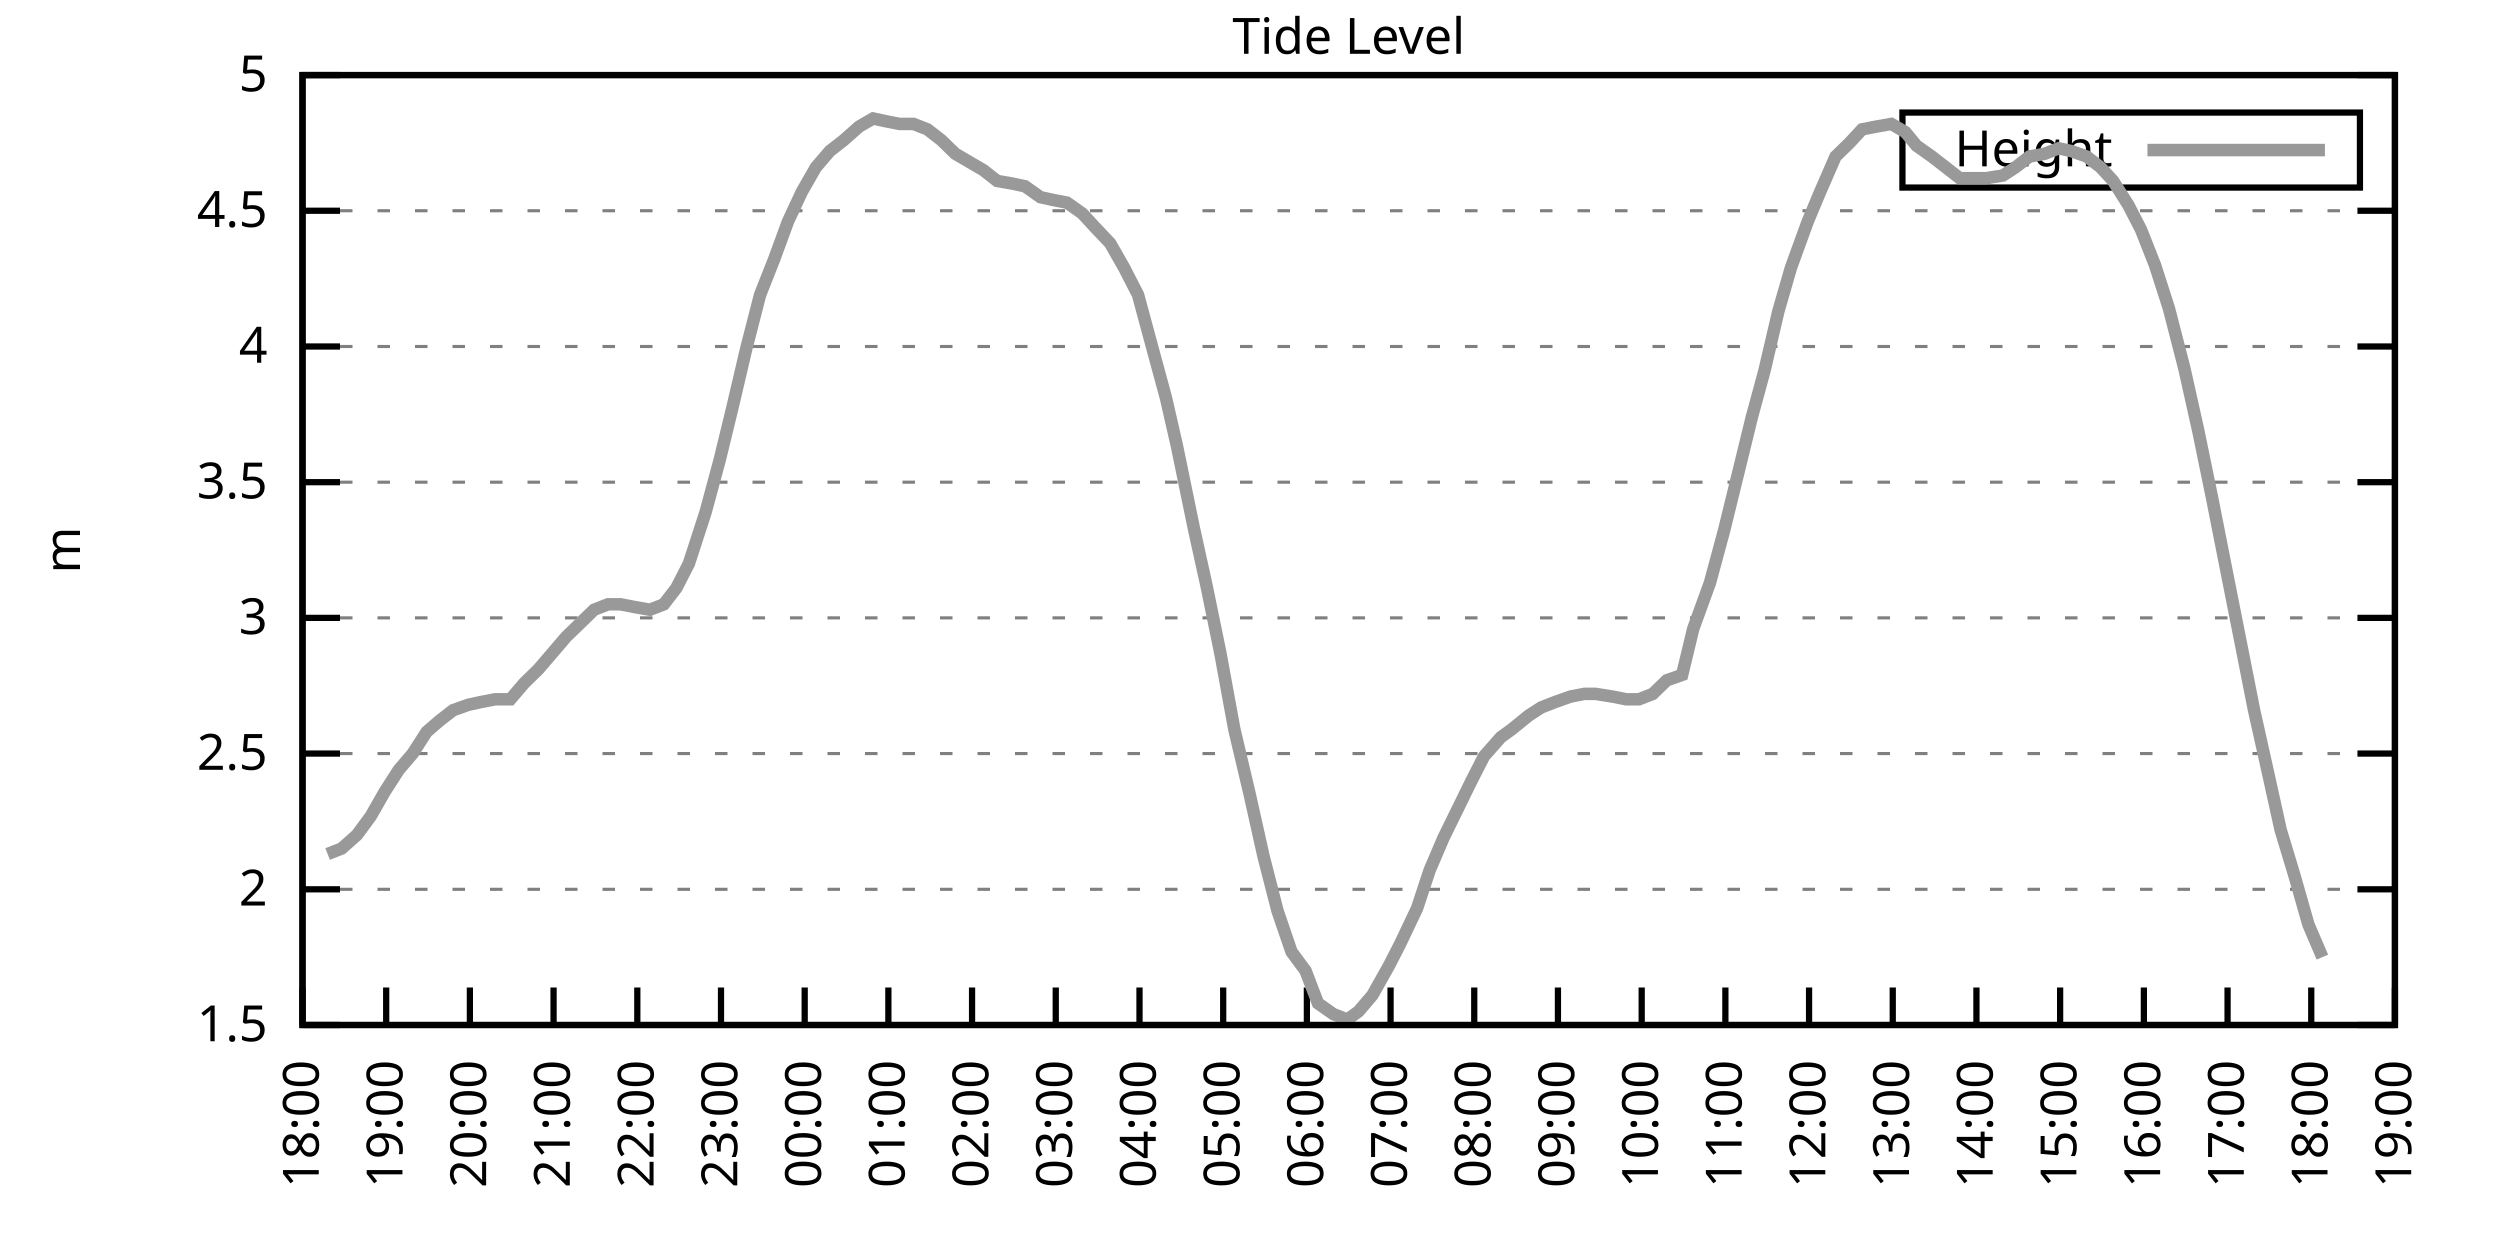
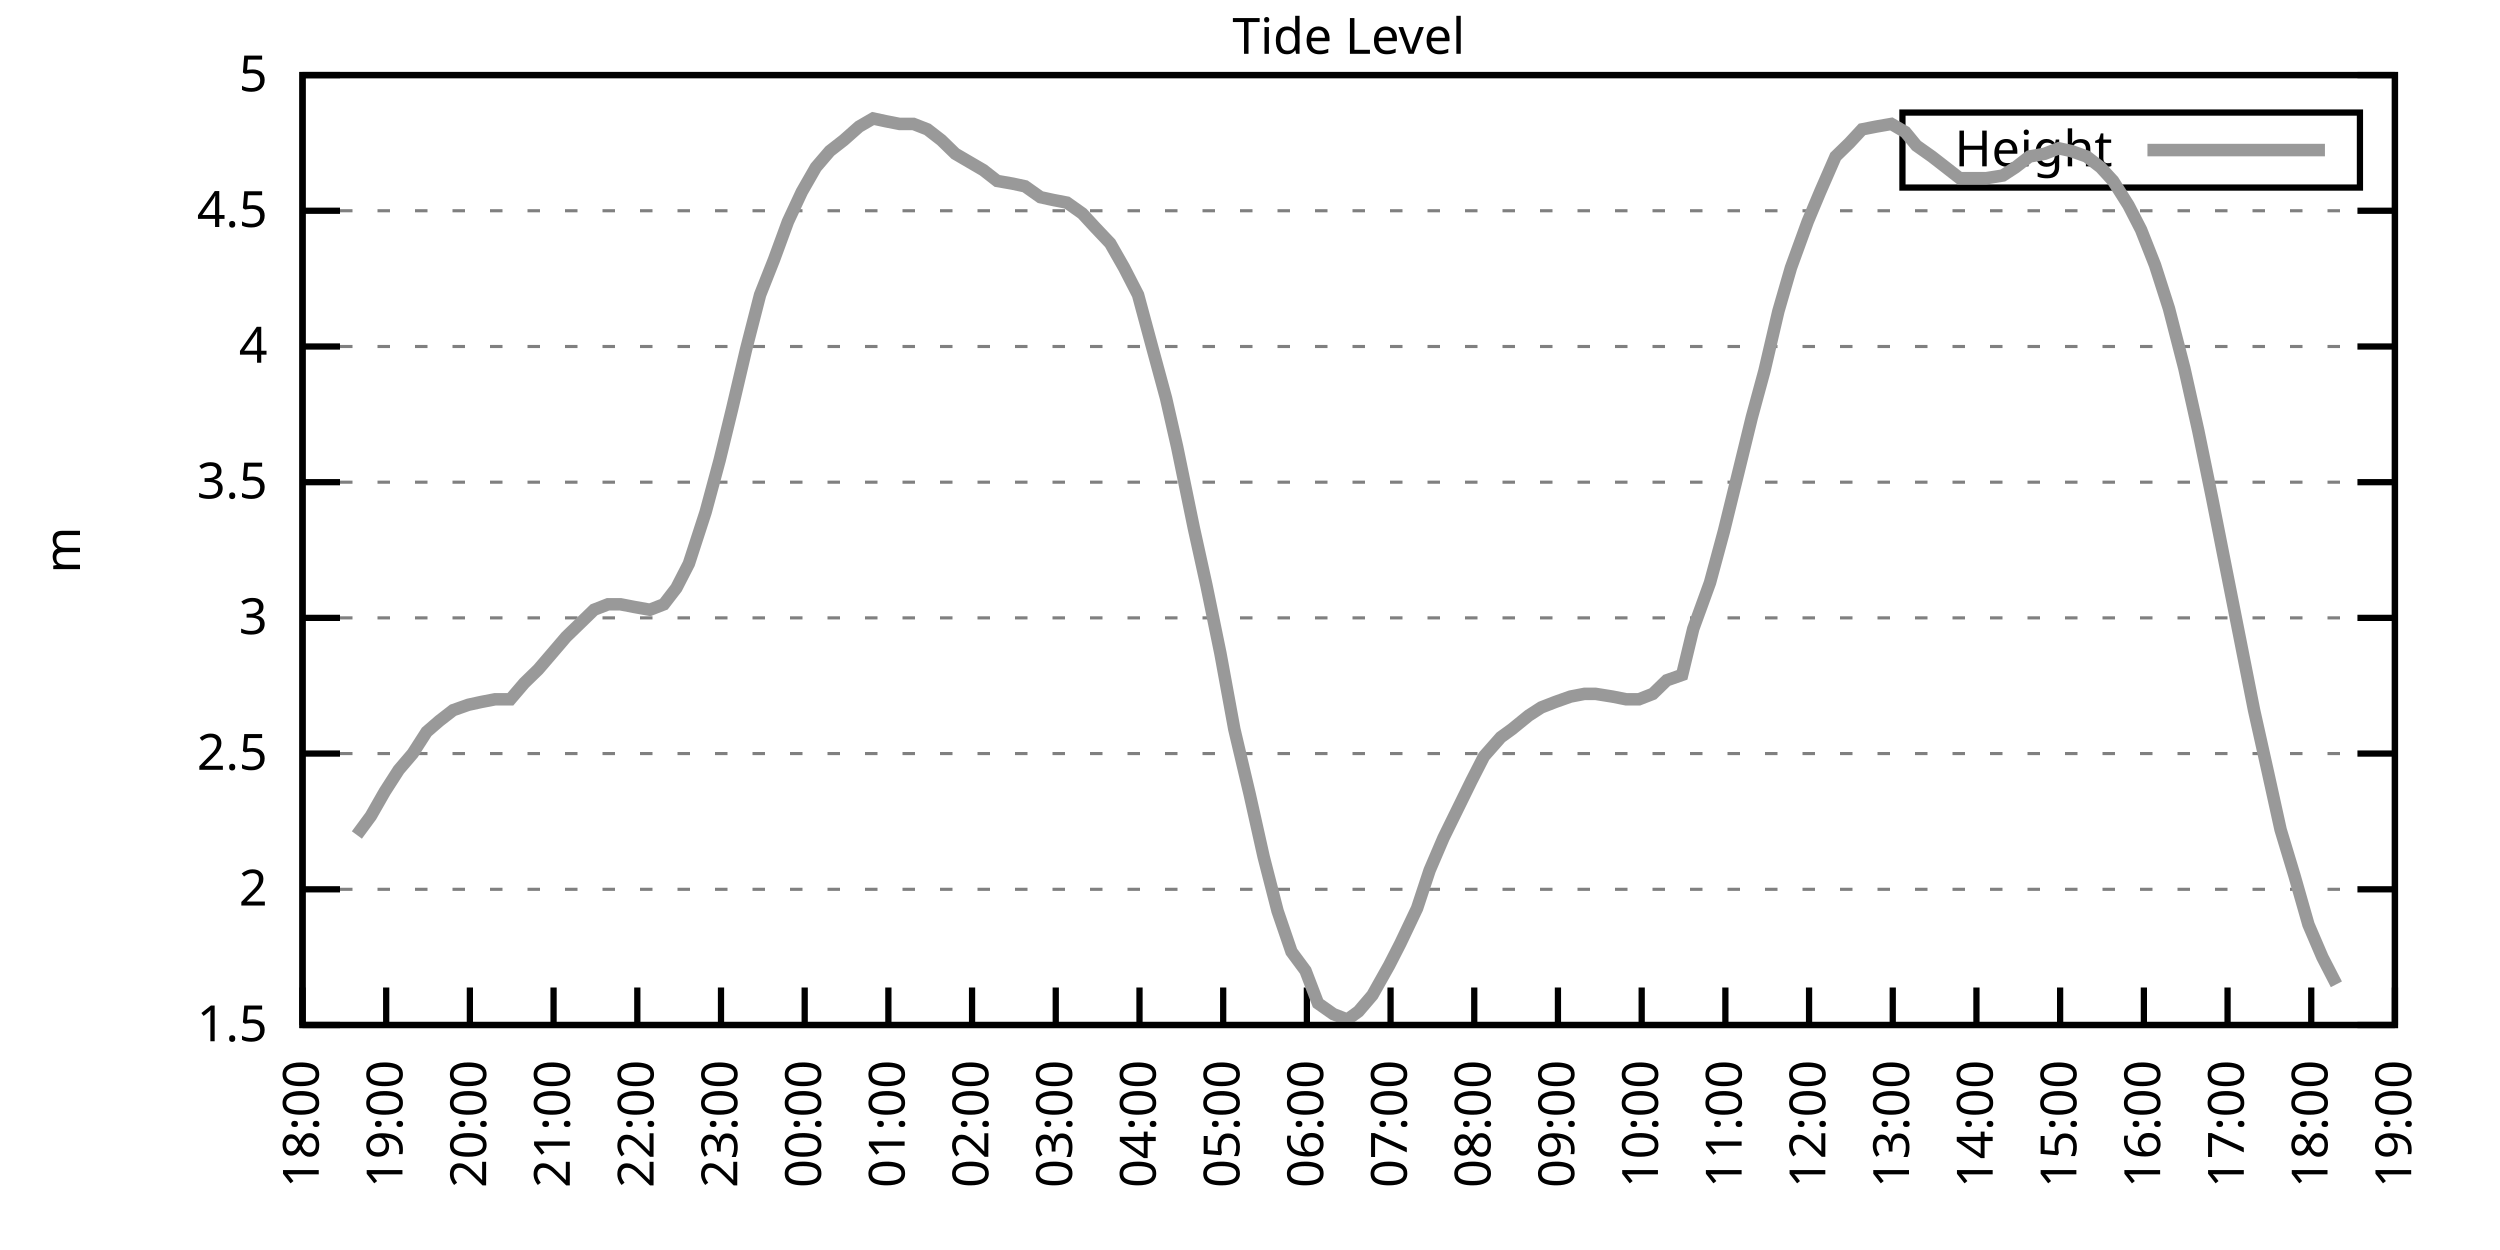
<svg xmlns="http://www.w3.org/2000/svg" xmlns:xlink="http://www.w3.org/1999/xlink" width="400" height="200" viewBox="0 0 400 200">
  <g id="gnuplot_canvas">
    <rect x="0" y="0" width="400" height="200" fill="none" />
    <defs>
      <circle id="gpDot" r="0.5" stroke-width="0.5" stroke="currentColor" />
      <path id="gpPt0" stroke-width="0.333" stroke="currentColor" d="M-1,0 h2 M0,-1 v2" />
      <path id="gpPt1" stroke-width="0.333" stroke="currentColor" d="M-1,-1 L1,1 M1,-1 L-1,1" />
      <path id="gpPt2" stroke-width="0.333" stroke="currentColor" d="M-1,0 L1,0 M0,-1 L0,1 M-1,-1 L1,1 M-1,1 L1,-1" />
      <rect id="gpPt3" stroke-width="0.333" stroke="currentColor" x="-1" y="-1" width="2" height="2" />
      <rect id="gpPt4" stroke-width="0.333" stroke="currentColor" fill="currentColor" x="-1" y="-1" width="2" height="2" />
      <circle id="gpPt5" stroke-width="0.333" stroke="currentColor" cx="0" cy="0" r="1" />
      <use xlink:href="#gpPt5" id="gpPt6" fill="currentColor" stroke="none" />
      <path id="gpPt7" stroke-width="0.333" stroke="currentColor" d="M0,-1.33 L-1.33,0.67 L1.33,0.67 z" />
      <use xlink:href="#gpPt7" id="gpPt8" fill="currentColor" stroke="none" />
      <use xlink:href="#gpPt7" id="gpPt9" stroke="currentColor" transform="rotate(180)" />
      <use xlink:href="#gpPt9" id="gpPt10" fill="currentColor" stroke="none" />
      <use xlink:href="#gpPt3" id="gpPt11" stroke="currentColor" transform="rotate(45)" />
      <use xlink:href="#gpPt11" id="gpPt12" fill="currentColor" stroke="none" />
      <path id="gpPt13" stroke-width="0.333" stroke="currentColor" d="M0,1.330 L1.265,0.411 L0.782,-1.067 L-0.782,-1.076 L-1.265,0.411 z" />
      <use xlink:href="#gpPt13" id="gpPt14" fill="currentColor" stroke="none" />
      <filter id="textbox" filterUnits="objectBoundingBox" x="0" y="0" height="1" width="1">
        <feFlood flood-color="white" flood-opacity="1" result="bgnd" />
        <feComposite in="SourceGraphic" in2="bgnd" operator="atop" />
      </filter>
      <filter id="greybox" filterUnits="objectBoundingBox" x="0" y="0" height="1" width="1">
        <feFlood flood-color="lightgrey" flood-opacity="1" result="grey" />
        <feComposite in="SourceGraphic" in2="grey" operator="atop" />
      </filter>
    </defs>
    <g fill="none" color="white" stroke="currentColor" stroke-width="1.00" stroke-linecap="butt" stroke-linejoin="miter">
</g>
    <g fill="none" color="black" stroke="currentColor" stroke-width="1.00" stroke-linecap="butt" stroke-linejoin="miter">
      <g stroke="none" shape-rendering="crispEdges">
        <polygon fill="rgb(255, 255, 255)" points="48.40,164.00 383.18,164.00 383.18,12.02 48.40,12.02 " />
      </g>
    </g>
    <g fill="none" color="black" stroke="currentColor" stroke-width="1.00" stroke-linecap="butt" stroke-linejoin="miter">
</g>
    <g fill="none" color="black" stroke="black" stroke-width="0.50" stroke-linecap="butt" stroke-linejoin="miter">
</g>
    <g fill="none" color="gray" stroke="currentColor" stroke-width="0.50" stroke-linecap="butt" stroke-linejoin="miter">
      <path stroke="gray" stroke-dasharray="2,4" class="gridline" d="M48.40,164.00 L383.19,164.00  " />
    </g>
    <g fill="none" color="gray" stroke="gray" stroke-width="1.00" stroke-linecap="butt" stroke-linejoin="miter">
</g>
    <g fill="none" color="black" stroke="currentColor" stroke-width="1.00" stroke-linecap="butt" stroke-linejoin="miter">
      <path stroke="black" d="M48.40,164.00 L54.40,164.00 M383.19,164.00 L377.19,164.00  " />
      <g transform="translate(42.80,166.60)" stroke="none" fill="black" font-family="Sans" font-size="8.00" text-anchor="end">
        <text>
          <tspan font-family="Sans"> 1.5</tspan>
        </text>
      </g>
    </g>
    <g fill="none" color="black" stroke="currentColor" stroke-width="1.00" stroke-linecap="butt" stroke-linejoin="miter">
</g>
    <g fill="none" color="black" stroke="black" stroke-width="0.50" stroke-linecap="butt" stroke-linejoin="miter">
</g>
    <g fill="none" color="gray" stroke="currentColor" stroke-width="0.50" stroke-linecap="butt" stroke-linejoin="miter">
      <path stroke="gray" stroke-dasharray="2,4" class="gridline" d="M48.40,142.29 L383.19,142.29  " />
    </g>
    <g fill="none" color="gray" stroke="gray" stroke-width="1.00" stroke-linecap="butt" stroke-linejoin="miter">
</g>
    <g fill="none" color="black" stroke="currentColor" stroke-width="1.00" stroke-linecap="butt" stroke-linejoin="miter">
      <path stroke="black" d="M48.40,142.29 L54.40,142.29 M383.19,142.29 L377.19,142.29  " />
      <g transform="translate(42.80,144.89)" stroke="none" fill="black" font-family="Sans" font-size="8.00" text-anchor="end">
        <text>
          <tspan font-family="Sans"> 2</tspan>
        </text>
      </g>
    </g>
    <g fill="none" color="black" stroke="currentColor" stroke-width="1.00" stroke-linecap="butt" stroke-linejoin="miter">
</g>
    <g fill="none" color="black" stroke="black" stroke-width="0.50" stroke-linecap="butt" stroke-linejoin="miter">
</g>
    <g fill="none" color="gray" stroke="currentColor" stroke-width="0.50" stroke-linecap="butt" stroke-linejoin="miter">
      <path stroke="gray" stroke-dasharray="2,4" class="gridline" d="M48.40,120.57 L383.19,120.57  " />
    </g>
    <g fill="none" color="gray" stroke="gray" stroke-width="1.00" stroke-linecap="butt" stroke-linejoin="miter">
</g>
    <g fill="none" color="black" stroke="currentColor" stroke-width="1.00" stroke-linecap="butt" stroke-linejoin="miter">
      <path stroke="black" d="M48.40,120.57 L54.40,120.57 M383.19,120.57 L377.19,120.57  " />
      <g transform="translate(42.80,123.17)" stroke="none" fill="black" font-family="Sans" font-size="8.00" text-anchor="end">
        <text>
          <tspan font-family="Sans"> 2.5</tspan>
        </text>
      </g>
    </g>
    <g fill="none" color="black" stroke="currentColor" stroke-width="1.00" stroke-linecap="butt" stroke-linejoin="miter">
</g>
    <g fill="none" color="black" stroke="black" stroke-width="0.50" stroke-linecap="butt" stroke-linejoin="miter">
</g>
    <g fill="none" color="gray" stroke="currentColor" stroke-width="0.50" stroke-linecap="butt" stroke-linejoin="miter">
      <path stroke="gray" stroke-dasharray="2,4" class="gridline" d="M48.40,98.86 L383.19,98.86  " />
    </g>
    <g fill="none" color="gray" stroke="gray" stroke-width="1.00" stroke-linecap="butt" stroke-linejoin="miter">
</g>
    <g fill="none" color="black" stroke="currentColor" stroke-width="1.00" stroke-linecap="butt" stroke-linejoin="miter">
      <path stroke="black" d="M48.40,98.86 L54.40,98.86 M383.19,98.86 L377.19,98.86  " />
      <g transform="translate(42.80,101.46)" stroke="none" fill="black" font-family="Sans" font-size="8.00" text-anchor="end">
        <text>
          <tspan font-family="Sans"> 3</tspan>
        </text>
      </g>
    </g>
    <g fill="none" color="black" stroke="currentColor" stroke-width="1.00" stroke-linecap="butt" stroke-linejoin="miter">
</g>
    <g fill="none" color="black" stroke="black" stroke-width="0.50" stroke-linecap="butt" stroke-linejoin="miter">
</g>
    <g fill="none" color="gray" stroke="currentColor" stroke-width="0.50" stroke-linecap="butt" stroke-linejoin="miter">
      <path stroke="gray" stroke-dasharray="2,4" class="gridline" d="M48.40,77.15 L383.19,77.15  " />
    </g>
    <g fill="none" color="gray" stroke="gray" stroke-width="1.00" stroke-linecap="butt" stroke-linejoin="miter">
</g>
    <g fill="none" color="black" stroke="currentColor" stroke-width="1.00" stroke-linecap="butt" stroke-linejoin="miter">
      <path stroke="black" d="M48.40,77.15 L54.40,77.15 M383.19,77.15 L377.19,77.15  " />
      <g transform="translate(42.80,79.75)" stroke="none" fill="black" font-family="Sans" font-size="8.00" text-anchor="end">
        <text>
          <tspan font-family="Sans"> 3.5</tspan>
        </text>
      </g>
    </g>
    <g fill="none" color="black" stroke="currentColor" stroke-width="1.00" stroke-linecap="butt" stroke-linejoin="miter">
</g>
    <g fill="none" color="black" stroke="black" stroke-width="0.50" stroke-linecap="butt" stroke-linejoin="miter">
</g>
    <g fill="none" color="gray" stroke="currentColor" stroke-width="0.50" stroke-linecap="butt" stroke-linejoin="miter">
      <path stroke="gray" stroke-dasharray="2,4" class="gridline" d="M48.40,55.44 L383.19,55.44  " />
    </g>
    <g fill="none" color="gray" stroke="gray" stroke-width="1.00" stroke-linecap="butt" stroke-linejoin="miter">
</g>
    <g fill="none" color="black" stroke="currentColor" stroke-width="1.00" stroke-linecap="butt" stroke-linejoin="miter">
      <path stroke="black" d="M48.40,55.44 L54.40,55.44 M383.19,55.44 L377.19,55.44  " />
      <g transform="translate(42.80,58.04)" stroke="none" fill="black" font-family="Sans" font-size="8.00" text-anchor="end">
        <text>
          <tspan font-family="Sans"> 4</tspan>
        </text>
      </g>
    </g>
    <g fill="none" color="black" stroke="currentColor" stroke-width="1.00" stroke-linecap="butt" stroke-linejoin="miter">
</g>
    <g fill="none" color="black" stroke="black" stroke-width="0.50" stroke-linecap="butt" stroke-linejoin="miter">
</g>
    <g fill="none" color="gray" stroke="currentColor" stroke-width="0.50" stroke-linecap="butt" stroke-linejoin="miter">
      <path stroke="gray" stroke-dasharray="2,4" class="gridline" d="M48.40,33.72 L383.19,33.72  " />
    </g>
    <g fill="none" color="gray" stroke="gray" stroke-width="1.00" stroke-linecap="butt" stroke-linejoin="miter">
</g>
    <g fill="none" color="black" stroke="currentColor" stroke-width="1.00" stroke-linecap="butt" stroke-linejoin="miter">
      <path stroke="black" d="M48.40,33.72 L54.40,33.72 M383.19,33.72 L377.19,33.72  " />
      <g transform="translate(42.80,36.32)" stroke="none" fill="black" font-family="Sans" font-size="8.00" text-anchor="end">
        <text>
          <tspan font-family="Sans"> 4.5</tspan>
        </text>
      </g>
    </g>
    <g fill="none" color="black" stroke="currentColor" stroke-width="1.00" stroke-linecap="butt" stroke-linejoin="miter">
</g>
    <g fill="none" color="black" stroke="black" stroke-width="0.50" stroke-linecap="butt" stroke-linejoin="miter">
</g>
    <g fill="none" color="gray" stroke="currentColor" stroke-width="0.50" stroke-linecap="butt" stroke-linejoin="miter">
      <path stroke="gray" stroke-dasharray="2,4" class="gridline" d="M48.40,12.01 L383.19,12.01  " />
    </g>
    <g fill="none" color="gray" stroke="gray" stroke-width="1.00" stroke-linecap="butt" stroke-linejoin="miter">
</g>
    <g fill="none" color="black" stroke="currentColor" stroke-width="1.00" stroke-linecap="butt" stroke-linejoin="miter">
      <path stroke="black" d="M48.40,12.01 L54.40,12.01 M383.19,12.01 L377.19,12.01  " />
      <g transform="translate(42.80,14.61)" stroke="none" fill="black" font-family="Sans" font-size="8.00" text-anchor="end">
        <text>
          <tspan font-family="Sans"> 5</tspan>
        </text>
      </g>
    </g>
    <g fill="none" color="black" stroke="currentColor" stroke-width="1.00" stroke-linecap="butt" stroke-linejoin="miter">
      <path stroke="black" d="M48.40,164.00 L48.40,158.00  " />
      <g transform="translate(51.00,169.60) rotate(270.00)" stroke="none" fill="black" font-family="Sans" font-size="8.00" text-anchor="end">
        <text>
          <tspan font-family="Sans">18:00</tspan>
        </text>
      </g>
    </g>
    <g fill="none" color="black" stroke="currentColor" stroke-width="1.00" stroke-linecap="butt" stroke-linejoin="miter">
      <path stroke="black" d="M61.79,164.00 L61.79,158.00  " />
      <g transform="translate(64.39,169.60) rotate(270.00)" stroke="none" fill="black" font-family="Sans" font-size="8.00" text-anchor="end">
        <text>
          <tspan font-family="Sans">19:00</tspan>
        </text>
      </g>
    </g>
    <g fill="none" color="black" stroke="currentColor" stroke-width="1.00" stroke-linecap="butt" stroke-linejoin="miter">
      <path stroke="black" d="M75.18,164.00 L75.18,158.00  " />
      <g transform="translate(77.78,169.60) rotate(270.00)" stroke="none" fill="black" font-family="Sans" font-size="8.00" text-anchor="end">
        <text>
          <tspan font-family="Sans">20:00</tspan>
        </text>
      </g>
    </g>
    <g fill="none" color="black" stroke="currentColor" stroke-width="1.00" stroke-linecap="butt" stroke-linejoin="miter">
      <path stroke="black" d="M88.57,164.00 L88.57,158.00  " />
      <g transform="translate(91.17,169.60) rotate(270.00)" stroke="none" fill="black" font-family="Sans" font-size="8.00" text-anchor="end">
        <text>
          <tspan font-family="Sans">21:00</tspan>
        </text>
      </g>
    </g>
    <g fill="none" color="black" stroke="currentColor" stroke-width="1.00" stroke-linecap="butt" stroke-linejoin="miter">
      <path stroke="black" d="M101.97,164.00 L101.97,158.00  " />
      <g transform="translate(104.57,169.60) rotate(270.00)" stroke="none" fill="black" font-family="Sans" font-size="8.00" text-anchor="end">
        <text>
          <tspan font-family="Sans">22:00</tspan>
        </text>
      </g>
    </g>
    <g fill="none" color="black" stroke="currentColor" stroke-width="1.00" stroke-linecap="butt" stroke-linejoin="miter">
      <path stroke="black" d="M115.36,164.00 L115.36,158.00  " />
      <g transform="translate(117.96,169.60) rotate(270.00)" stroke="none" fill="black" font-family="Sans" font-size="8.00" text-anchor="end">
        <text>
          <tspan font-family="Sans">23:00</tspan>
        </text>
      </g>
    </g>
    <g fill="none" color="black" stroke="currentColor" stroke-width="1.00" stroke-linecap="butt" stroke-linejoin="miter">
      <path stroke="black" d="M128.75,164.00 L128.75,158.00  " />
      <g transform="translate(131.35,169.60) rotate(270.00)" stroke="none" fill="black" font-family="Sans" font-size="8.00" text-anchor="end">
        <text>
          <tspan font-family="Sans">00:00</tspan>
        </text>
      </g>
    </g>
    <g fill="none" color="black" stroke="currentColor" stroke-width="1.00" stroke-linecap="butt" stroke-linejoin="miter">
      <path stroke="black" d="M142.14,164.00 L142.14,158.00  " />
      <g transform="translate(144.74,169.60) rotate(270.00)" stroke="none" fill="black" font-family="Sans" font-size="8.00" text-anchor="end">
        <text>
          <tspan font-family="Sans">01:00</tspan>
        </text>
      </g>
    </g>
    <g fill="none" color="black" stroke="currentColor" stroke-width="1.00" stroke-linecap="butt" stroke-linejoin="miter">
      <path stroke="black" d="M155.53,164.00 L155.53,158.00  " />
      <g transform="translate(158.13,169.60) rotate(270.00)" stroke="none" fill="black" font-family="Sans" font-size="8.00" text-anchor="end">
        <text>
          <tspan font-family="Sans">02:00</tspan>
        </text>
      </g>
    </g>
    <g fill="none" color="black" stroke="currentColor" stroke-width="1.00" stroke-linecap="butt" stroke-linejoin="miter">
      <path stroke="black" d="M168.92,164.00 L168.92,158.00  " />
      <g transform="translate(171.52,169.60) rotate(270.00)" stroke="none" fill="black" font-family="Sans" font-size="8.00" text-anchor="end">
        <text>
          <tspan font-family="Sans">03:00</tspan>
        </text>
      </g>
    </g>
    <g fill="none" color="black" stroke="currentColor" stroke-width="1.00" stroke-linecap="butt" stroke-linejoin="miter">
      <path stroke="black" d="M182.32,164.00 L182.32,158.00  " />
      <g transform="translate(184.92,169.60) rotate(270.00)" stroke="none" fill="black" font-family="Sans" font-size="8.00" text-anchor="end">
        <text>
          <tspan font-family="Sans">04:00</tspan>
        </text>
      </g>
    </g>
    <g fill="none" color="black" stroke="currentColor" stroke-width="1.00" stroke-linecap="butt" stroke-linejoin="miter">
      <path stroke="black" d="M195.71,164.00 L195.71,158.00  " />
      <g transform="translate(198.31,169.60) rotate(270.00)" stroke="none" fill="black" font-family="Sans" font-size="8.00" text-anchor="end">
        <text>
          <tspan font-family="Sans">05:00</tspan>
        </text>
      </g>
    </g>
    <g fill="none" color="black" stroke="currentColor" stroke-width="1.00" stroke-linecap="butt" stroke-linejoin="miter">
      <path stroke="black" d="M209.10,164.00 L209.10,158.00  " />
      <g transform="translate(211.70,169.60) rotate(270.00)" stroke="none" fill="black" font-family="Sans" font-size="8.00" text-anchor="end">
        <text>
          <tspan font-family="Sans">06:00</tspan>
        </text>
      </g>
    </g>
    <g fill="none" color="black" stroke="currentColor" stroke-width="1.00" stroke-linecap="butt" stroke-linejoin="miter">
      <path stroke="black" d="M222.49,164.00 L222.49,158.00  " />
      <g transform="translate(225.09,169.60) rotate(270.00)" stroke="none" fill="black" font-family="Sans" font-size="8.00" text-anchor="end">
        <text>
          <tspan font-family="Sans">07:00</tspan>
        </text>
      </g>
    </g>
    <g fill="none" color="black" stroke="currentColor" stroke-width="1.00" stroke-linecap="butt" stroke-linejoin="miter">
      <path stroke="black" d="M235.88,164.00 L235.88,158.00  " />
      <g transform="translate(238.48,169.60) rotate(270.00)" stroke="none" fill="black" font-family="Sans" font-size="8.00" text-anchor="end">
        <text>
          <tspan font-family="Sans">08:00</tspan>
        </text>
      </g>
    </g>
    <g fill="none" color="black" stroke="currentColor" stroke-width="1.00" stroke-linecap="butt" stroke-linejoin="miter">
      <path stroke="black" d="M249.27,164.00 L249.27,158.00  " />
      <g transform="translate(251.87,169.60) rotate(270.00)" stroke="none" fill="black" font-family="Sans" font-size="8.00" text-anchor="end">
        <text>
          <tspan font-family="Sans">09:00</tspan>
        </text>
      </g>
    </g>
    <g fill="none" color="black" stroke="currentColor" stroke-width="1.00" stroke-linecap="butt" stroke-linejoin="miter">
      <path stroke="black" d="M262.67,164.00 L262.67,158.00  " />
      <g transform="translate(265.27,169.60) rotate(270.00)" stroke="none" fill="black" font-family="Sans" font-size="8.00" text-anchor="end">
        <text>
          <tspan font-family="Sans">10:00</tspan>
        </text>
      </g>
    </g>
    <g fill="none" color="black" stroke="currentColor" stroke-width="1.00" stroke-linecap="butt" stroke-linejoin="miter">
      <path stroke="black" d="M276.06,164.00 L276.06,158.00  " />
      <g transform="translate(278.66,169.60) rotate(270.00)" stroke="none" fill="black" font-family="Sans" font-size="8.00" text-anchor="end">
        <text>
          <tspan font-family="Sans">11:00</tspan>
        </text>
      </g>
    </g>
    <g fill="none" color="black" stroke="currentColor" stroke-width="1.00" stroke-linecap="butt" stroke-linejoin="miter">
      <path stroke="black" d="M289.45,164.00 L289.45,158.00  " />
      <g transform="translate(292.05,169.60) rotate(270.00)" stroke="none" fill="black" font-family="Sans" font-size="8.00" text-anchor="end">
        <text>
          <tspan font-family="Sans">12:00</tspan>
        </text>
      </g>
    </g>
    <g fill="none" color="black" stroke="currentColor" stroke-width="1.00" stroke-linecap="butt" stroke-linejoin="miter">
      <path stroke="black" d="M302.84,164.00 L302.84,158.00  " />
      <g transform="translate(305.44,169.60) rotate(270.00)" stroke="none" fill="black" font-family="Sans" font-size="8.00" text-anchor="end">
        <text>
          <tspan font-family="Sans">13:00</tspan>
        </text>
      </g>
    </g>
    <g fill="none" color="black" stroke="currentColor" stroke-width="1.00" stroke-linecap="butt" stroke-linejoin="miter">
      <path stroke="black" d="M316.23,164.00 L316.23,158.00  " />
      <g transform="translate(318.83,169.60) rotate(270.00)" stroke="none" fill="black" font-family="Sans" font-size="8.00" text-anchor="end">
        <text>
          <tspan font-family="Sans">14:00</tspan>
        </text>
      </g>
    </g>
    <g fill="none" color="black" stroke="currentColor" stroke-width="1.00" stroke-linecap="butt" stroke-linejoin="miter">
      <path stroke="black" d="M329.62,164.00 L329.62,158.00  " />
      <g transform="translate(332.22,169.60) rotate(270.00)" stroke="none" fill="black" font-family="Sans" font-size="8.00" text-anchor="end">
        <text>
          <tspan font-family="Sans">15:00</tspan>
        </text>
      </g>
    </g>
    <g fill="none" color="black" stroke="currentColor" stroke-width="1.00" stroke-linecap="butt" stroke-linejoin="miter">
      <path stroke="black" d="M343.02,164.00 L343.02,158.00  " />
      <g transform="translate(345.62,169.60) rotate(270.00)" stroke="none" fill="black" font-family="Sans" font-size="8.00" text-anchor="end">
        <text>
          <tspan font-family="Sans">16:00</tspan>
        </text>
      </g>
    </g>
    <g fill="none" color="black" stroke="currentColor" stroke-width="1.00" stroke-linecap="butt" stroke-linejoin="miter">
      <path stroke="black" d="M356.41,164.00 L356.41,158.00  " />
      <g transform="translate(359.01,169.60) rotate(270.00)" stroke="none" fill="black" font-family="Sans" font-size="8.00" text-anchor="end">
        <text>
          <tspan font-family="Sans">17:00</tspan>
        </text>
      </g>
    </g>
    <g fill="none" color="black" stroke="currentColor" stroke-width="1.00" stroke-linecap="butt" stroke-linejoin="miter">
      <path stroke="black" d="M369.80,164.00 L369.80,158.00  " />
      <g transform="translate(372.40,169.60) rotate(270.00)" stroke="none" fill="black" font-family="Sans" font-size="8.00" text-anchor="end">
        <text>
          <tspan font-family="Sans">18:00</tspan>
        </text>
      </g>
    </g>
    <g fill="none" color="black" stroke="currentColor" stroke-width="1.00" stroke-linecap="butt" stroke-linejoin="miter">
      <path stroke="black" d="M383.19,164.00 L383.19,158.00  " />
      <g transform="translate(385.79,169.60) rotate(270.00)" stroke="none" fill="black" font-family="Sans" font-size="8.00" text-anchor="end">
        <text>
          <tspan font-family="Sans">19:00</tspan>
        </text>
      </g>
    </g>
    <g fill="none" color="black" stroke="currentColor" stroke-width="1.00" stroke-linecap="butt" stroke-linejoin="miter">
</g>
    <g fill="none" color="black" stroke="currentColor" stroke-width="1.00" stroke-linecap="butt" stroke-linejoin="miter">
      <path stroke="black" d="M48.40,12.01 L48.40,164.00 L383.19,164.00 L383.19,12.01 L48.40,12.01 Z  " />
    </g>
    <g fill="none" color="black" stroke="currentColor" stroke-width="1.00" stroke-linecap="butt" stroke-linejoin="miter">
</g>
    <g fill="none" color="black" stroke="currentColor" stroke-width="1.00" stroke-linecap="butt" stroke-linejoin="miter">
      <path stroke="black" d="M304.39,30.01 L304.39,18.01 L377.59,18.01 L377.59,30.01 L304.39,30.01 Z  " />
    </g>
    <g id="Tide_level_plot_1">
      <g fill="none" color="white" stroke="black" stroke-width="2.00" stroke-linecap="butt" stroke-linejoin="miter">
</g>
      <g fill="none" color="black" stroke="currentColor" stroke-width="2.00" stroke-linecap="butt" stroke-linejoin="miter">
        <g transform="translate(337.99,26.61)" stroke="none" fill="black" font-family="Sans" font-size="8.00" text-anchor="end">
          <text>
            <tspan font-family="Sans">Height</tspan>
          </text>
        </g>
      </g>
      <g fill="none" color="black" stroke="currentColor" stroke-width="2.00" stroke-linecap="butt" stroke-linejoin="miter">
-         <path stroke="rgb(153, 153, 153)" d="M343.59,24.01 L371.99,24.01 M52.42,136.64 L54.65,135.77 L57.10,133.60 L59.34,130.56 L61.57,126.65 L63.80,123.18   L66.03,120.57 L68.26,117.10 L70.27,115.36 L72.50,113.63 L74.96,112.76 L76.97,112.32 L79.20,111.89 L81.66,111.89   L83.89,109.28 L86.12,107.11 L88.35,104.51 L90.58,101.90 L92.82,99.73 L95.05,97.56 L97.28,96.69 L99.29,96.69   L101.52,97.12 L103.98,97.56 L106.21,96.69 L108.22,94.08 L110.22,90.18 L112.90,81.93 L115.13,73.67 L117.14,65.42   L119.38,55.87 L121.61,47.18 L123.84,41.54 L126.07,35.46 L128.30,30.68 L130.54,26.77 L132.77,24.17 L135.00,22.43   L137.45,20.26 L139.69,18.96 L141.69,19.39 L143.93,19.83 L146.16,19.83 L148.39,20.70 L150.62,22.43 L152.85,24.60   L155.09,25.91 L157.32,27.21 L159.55,28.95 L162.01,29.38 L164.01,29.81 L166.47,31.55 L168.48,31.99 L170.71,32.42   L173.17,34.16 L175.17,36.33 L177.63,38.93 L179.86,42.84 L182.09,47.18 L184.32,55.44 L186.56,63.69 L188.34,71.50   L191.02,84.53 L193.03,93.65 L195.26,104.51 L197.49,116.67 L199.95,127.09 L202.18,137.08 L204.41,145.76 L206.64,152.28   L208.88,155.31 L210.88,160.53 L213.34,162.26 L215.57,163.13 L217.36,161.83 L219.59,159.22 L222.27,154.45 L224.05,150.97   L226.73,145.33 L228.74,139.25 L230.97,134.04 L235.44,124.92 L237.44,121.01 L240.12,117.97 L241.91,116.67 L244.59,114.49   L246.60,113.19 L248.83,112.32 L251.28,111.45 L253.51,111.02 L255.30,111.02 L257.98,111.45 L260.21,111.89 L262.22,111.89   L264.45,111.02 L266.68,108.85 L269.14,107.98 L270.92,100.60 L273.60,93.22 L275.83,84.97 L278.07,75.85 L280.30,66.73   L282.31,59.34 L284.54,49.79 L286.55,42.84 L289.23,35.46 L291.23,30.68 L293.69,25.04 L295.92,22.87 L297.93,20.70   L300.16,20.26 L302.62,19.83 L304.85,21.13 L306.63,23.30 L309.09,25.04 L311.32,26.77 L313.55,28.51 L316.01,28.51   L317.79,28.51 L320.47,28.08 L322.48,26.77 L324.71,25.04 L327.17,24.60 L329.40,23.73 L331.41,24.17 L333.86,25.04   L336.10,26.77 L338.10,28.95 L340.56,32.85 L342.57,36.76 L344.80,42.41 L347.03,49.36 L349.49,58.91 L351.72,68.90   L353.95,79.75 L356.18,91.04 L358.42,102.34 L360.65,113.63 L362.88,123.61 L364.89,132.73 L367.12,140.12 L369.35,147.93   L371.58,153.14  " />
+         <path stroke="rgb(153, 153, 153)" d="M343.59,24.01 L371.99,24.01 M57.10,133.60 L59.34,130.56 L61.57,126.65 L63.80,123.18 L66.03,120.57 L68.26,117.10   L70.27,115.36 L72.50,113.63 L74.96,112.76 L76.97,112.32 L79.20,111.89 L81.66,111.89 L83.89,109.28 L86.12,107.11   L88.35,104.51 L90.58,101.90 L92.82,99.73 L95.05,97.56 L97.28,96.69 L99.29,96.69 L101.52,97.12 L103.98,97.56   L106.21,96.69 L108.22,94.08 L110.22,90.18 L112.90,81.93 L115.13,73.67 L117.14,65.42 L119.38,55.87 L121.61,47.18   L123.84,41.54 L126.07,35.46 L128.30,30.68 L130.54,26.77 L132.77,24.17 L135.00,22.43 L137.45,20.26 L139.69,18.96   L141.69,19.39 L143.93,19.83 L146.16,19.83 L148.39,20.70 L150.62,22.43 L152.85,24.60 L155.09,25.91 L157.32,27.21   L159.55,28.95 L162.01,29.38 L164.01,29.81 L166.47,31.55 L168.48,31.99 L170.71,32.42 L173.17,34.16 L175.17,36.33   L177.63,38.93 L179.86,42.84 L182.09,47.18 L184.32,55.44 L186.56,63.69 L188.34,71.50 L191.02,84.53 L193.03,93.65   L195.26,104.51 L197.49,116.67 L199.95,127.09 L202.18,137.08 L204.41,145.76 L206.64,152.28 L208.88,155.31 L210.88,160.53   L213.34,162.26 L215.57,163.13 L217.36,161.83 L219.59,159.22 L222.27,154.45 L224.05,150.97 L226.73,145.33 L228.74,139.25   L230.97,134.04 L235.44,124.92 L237.44,121.01 L240.12,117.97 L241.91,116.67 L244.59,114.49 L246.60,113.19 L248.83,112.32   L251.28,111.45 L253.51,111.02 L255.30,111.02 L257.98,111.45 L260.21,111.89 L262.22,111.89 L264.45,111.02 L266.68,108.85   L269.14,107.98 L270.92,100.60 L273.60,93.22 L275.83,84.97 L278.07,75.85 L280.30,66.73 L282.31,59.34 L284.54,49.79   L286.55,42.84 L289.23,35.46 L291.23,30.68 L293.69,25.04 L295.92,22.87 L297.93,20.70 L300.16,20.26 L302.62,19.83   L304.85,21.13 L306.63,23.30 L309.09,25.04 L311.32,26.77 L313.55,28.51 L316.01,28.51 L317.79,28.51 L320.47,28.08   L322.48,26.77 L324.71,25.04 L327.17,24.60 L329.40,23.73 L331.41,24.17 L333.86,25.04 L336.10,26.77 L338.10,28.95   L340.56,32.85 L342.57,36.76 L344.80,42.41 L347.03,49.36 L349.49,58.91 L351.72,68.90 L353.95,79.75 L356.18,91.04   L358.42,102.34 L360.65,113.63 L362.88,123.61 L364.89,132.73 L367.12,140.12 L369.35,147.93 L371.58,153.14 L373.82,157.49    " />
      </g>
    </g>
    <g fill="none" color="black" stroke="currentColor" stroke-width="2.00" stroke-linecap="butt" stroke-linejoin="miter">
</g>
    <g fill="none" color="black" stroke="black" stroke-width="1.00" stroke-linecap="butt" stroke-linejoin="miter">
</g>
    <g fill="none" color="black" stroke="currentColor" stroke-width="1.00" stroke-linecap="butt" stroke-linejoin="miter">
      <path stroke="black" d="M48.40,12.01 L48.40,164.00 L383.19,164.00 L383.19,12.01 L48.40,12.01 Z  " />
      <g transform="translate(12.80,88.01) rotate(270.00)" stroke="none" fill="black" font-family="Sans" font-size="8.00" text-anchor="middle">
        <text>
          <tspan font-family="Sans">m</tspan>
        </text>
      </g>
    </g>
    <g fill="none" color="black" stroke="currentColor" stroke-width="1.00" stroke-linecap="butt" stroke-linejoin="miter">
</g>
    <g fill="none" color="black" stroke="currentColor" stroke-width="1.00" stroke-linecap="butt" stroke-linejoin="miter">
      <g transform="translate(215.79,8.61)" stroke="none" fill="black" font-family="Sans" font-size="8.00" text-anchor="middle">
        <text>
          <tspan font-family="Sans">Tide Level</tspan>
        </text>
      </g>
    </g>
    <g fill="none" color="black" stroke="currentColor" stroke-width="1.00" stroke-linecap="butt" stroke-linejoin="miter">
</g>
  </g>
</svg>
